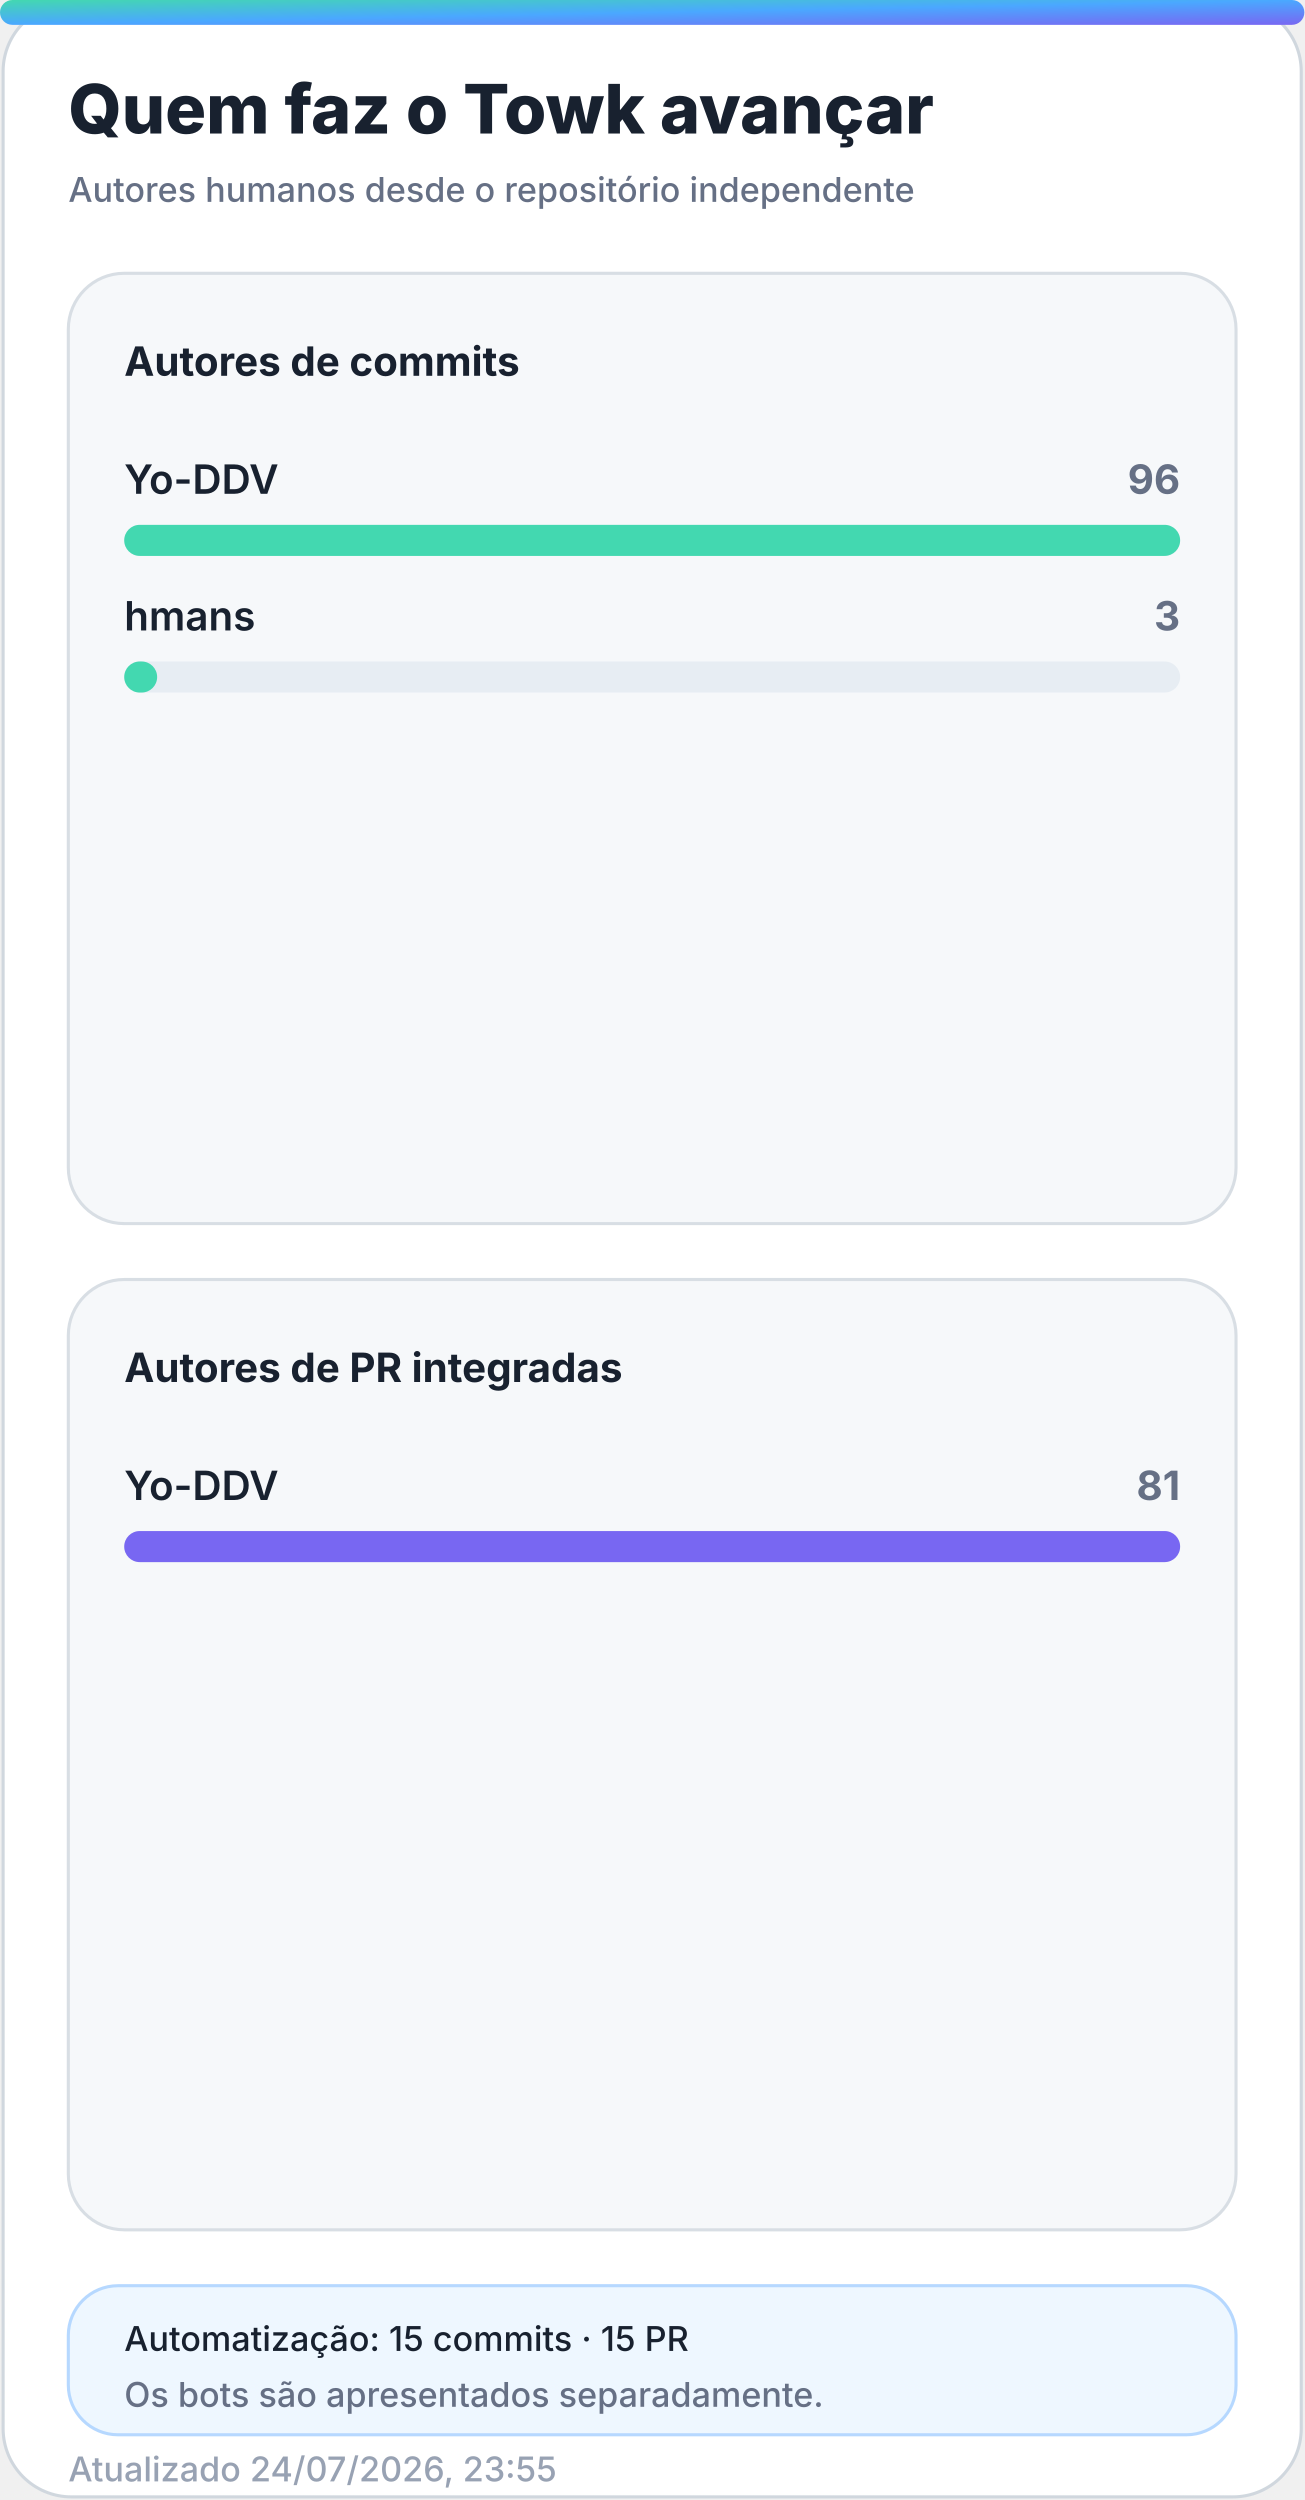
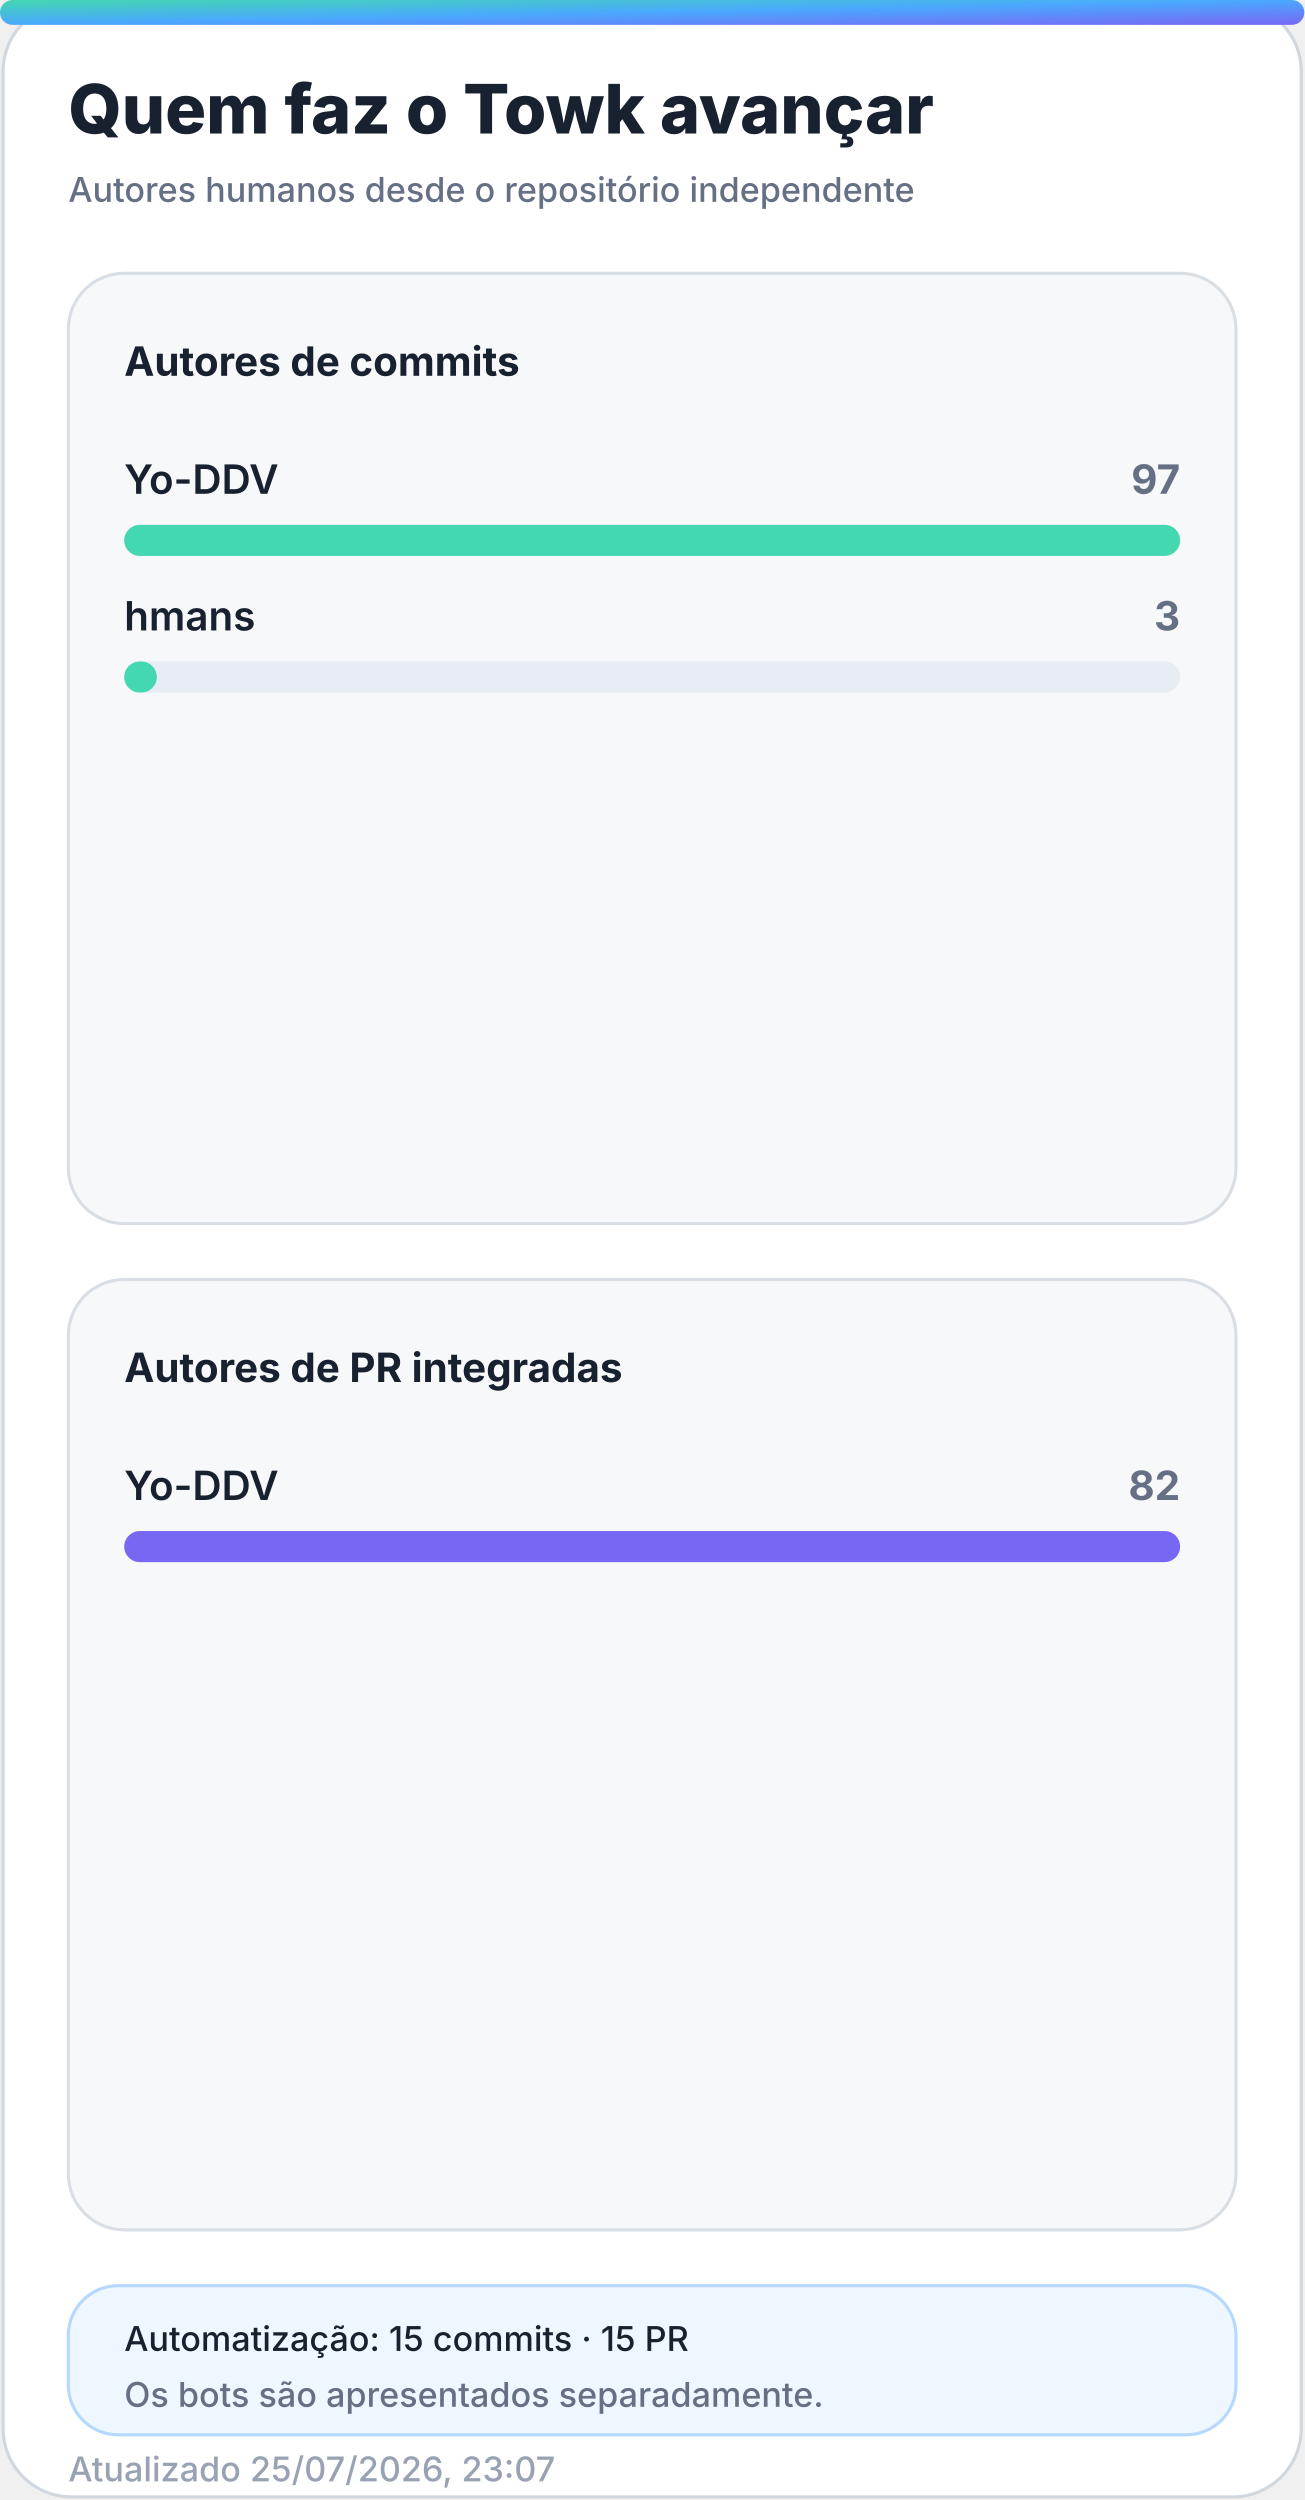
<svg xmlns="http://www.w3.org/2000/svg" width="420" height="805" viewBox="0 0 420 805" role="img" aria-labelledby="title desc">
  <defs>
    <linearGradient id="accent" x1="0" y1="0" x2="1" y2="1">
      <stop offset="0%" stop-color="#43d8b0" />
      <stop offset="50%" stop-color="#4aa8ff" />
      <stop offset="100%" stop-color="#7867f2" />
    </linearGradient>
    <linearGradient id="accent-soft" x1="0" y1="0" x2="1" y2="1">
      <stop offset="0%" stop-color="#43d8b0" stop-opacity="0.24" />
      <stop offset="100%" stop-color="#7867f2" stop-opacity="0.18" />
    </linearGradient>
    <filter id="glow" x="-30%" y="-30%" width="160%" height="160%">
      <feGaussianBlur stdDeviation="18" />
    </filter>
  </defs>
  <style>
    .bg { fill: #ffffff; stroke: #d0d7de; }
    .panel { fill: #f6f8fa; stroke: #d8dee4; }
    .panel-strong { fill: #eef7ff; stroke: #b6d8ff; }
    .ink { fill: #18212f; }
    .muted { fill: #667085; }
    .faint { fill: #98a2b3; }
    .grid { stroke: #dfe5ec; }
    .track { fill: #e7edf3; }
    .title { font: 800 28px -apple-system, BlinkMacSystemFont, "Segoe UI", sans-serif; }
    .subtitle { font: 500 14px -apple-system, BlinkMacSystemFont, "Segoe UI", sans-serif; }
    .kpi { font: 800 32px -apple-system, BlinkMacSystemFont, "Segoe UI", sans-serif; }
    .label { font: 650 13px -apple-system, BlinkMacSystemFont, "Segoe UI", sans-serif; }
    .small { font: 500 11px -apple-system, BlinkMacSystemFont, "Segoe UI", sans-serif; }
    .body { font: 600 13px -apple-system, BlinkMacSystemFont, "Segoe UI", sans-serif; }
    .hero-eyebrow { font: 800 14px -apple-system, BlinkMacSystemFont, "Segoe UI", sans-serif; letter-spacing: 2px; }
    .hero-title { font: 850 48px -apple-system, BlinkMacSystemFont, "Segoe UI", sans-serif; }
    .hero-subtitle { font: 550 19px -apple-system, BlinkMacSystemFont, "Segoe UI", sans-serif; }
    .chip { font: 700 12px -apple-system, BlinkMacSystemFont, "Segoe UI", sans-serif; }
    @media (prefers-color-scheme: dark) {
      .bg { fill: #0d1117; stroke: #30363d; }
      .panel { fill: #161b22; stroke: #30363d; }
      .panel-strong { fill: #10263a; stroke: #244d70; }
      .ink { fill: #f0f6fc; }
      .muted { fill: #a7b0bc; }
      .faint { fill: #7d8590; }
      .grid { stroke: #30363d; }
      .track { fill: #27313d; }
    }
  </style>
  <rect class="bg" x="1" y="1" width="418" height="803" rx="22" />
  <rect x="0" y="0" width="420" height="8" rx="4" fill="url(#accent)" />
  <text class="title ink" x="22" y="43" style="font-size:22px">Quem faz o Towk avançar</text>
  <text class="subtitle muted" x="22" y="65" style="font-size:11px">Autores humanos desde o repositório independente</text>
  <g>
    <rect class="panel" x="22" y="88" width="376" height="306" rx="18" />
    <text class="label ink" x="40" y="121">Autores de commits</text>
    <g>
      <text class="body ink" x="40" y="159">Yo-DDV</text>
-       <text class="label muted" x="380" y="159" text-anchor="end">96</text>
+       <text class="label muted" x="380" y="159" text-anchor="end">97</text>
      <rect class="track" x="40" y="169" width="340" height="10" rx="5" />
      <rect x="40" y="169" width="340.0" height="10" rx="5" fill="#43d8b0" />
    </g>
    <g>
      <text class="body ink" x="40" y="203">hmans</text>
      <text class="label muted" x="380" y="203" text-anchor="end">3</text>
      <rect class="track" x="40" y="213" width="340" height="10" rx="5" />
-       <rect x="40" y="213" width="10.6" height="10" rx="5" fill="#43d8b0" />
+       <rect x="40" y="213" width="10.5" height="10" rx="5" fill="#43d8b0" />
    </g>
  </g>
  <g>
    <rect class="panel" x="22" y="412" width="376" height="306" rx="18" />
    <text class="label ink" x="40" y="445">Autores de PR integradas</text>
    <g>
      <text class="body ink" x="40" y="483">Yo-DDV</text>
-       <text class="label muted" x="380" y="483" text-anchor="end">81</text>
+       <text class="label muted" x="380" y="483" text-anchor="end">82</text>
      <rect class="track" x="40" y="493" width="340" height="10" rx="5" />
      <rect x="40" y="493" width="340.0" height="10" rx="5" fill="#7867f2" />
    </g>
  </g>
  <g>
    <rect class="panel-strong" x="22" y="736" width="376" height="48" rx="16" />
    <text class="small ink" x="40" y="757">Automatização: 15 commits · 15 PR</text>
    <text class="small muted" x="40" y="775">Os bots são apresentados separadamente.</text>
  </g>
-   <text class="small faint" x="22" y="799">Atualizado 24/07/2026, 23:55</text>
+   <text class="small faint" x="22" y="799">Atualizado 25/07/2026, 23:07</text>
</svg>
